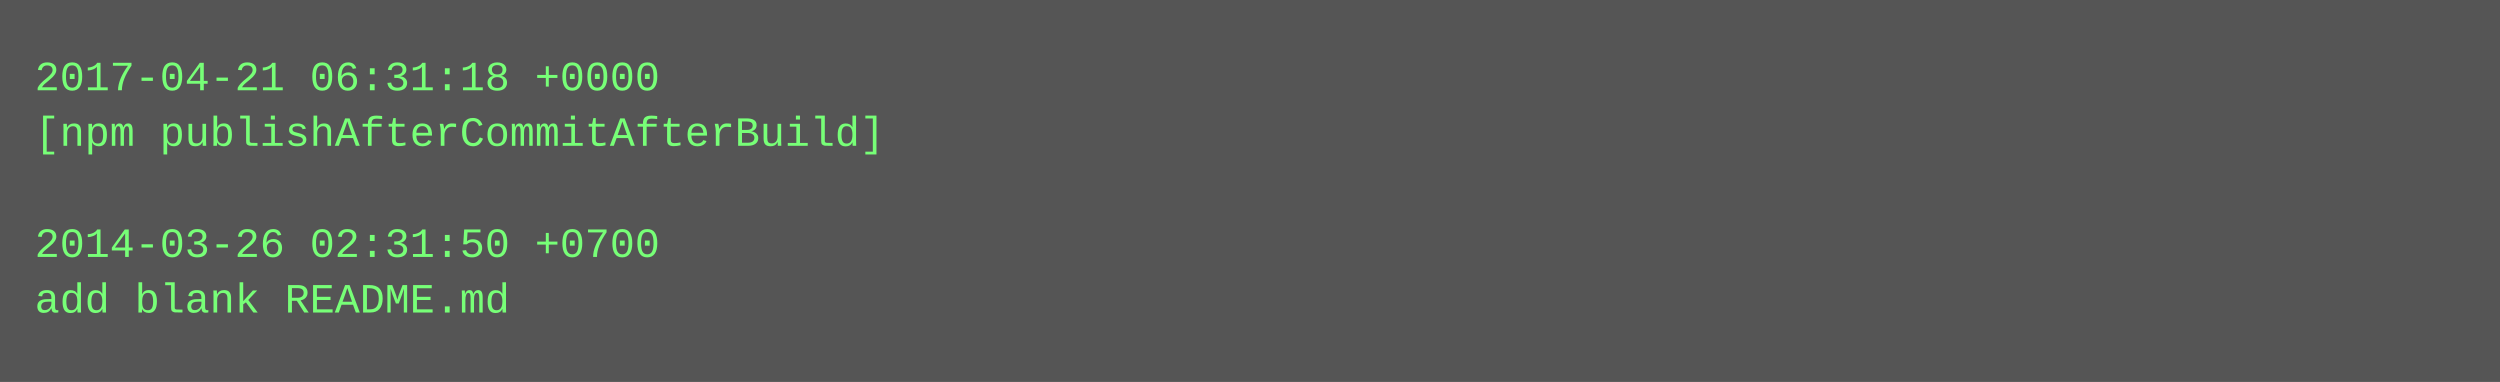
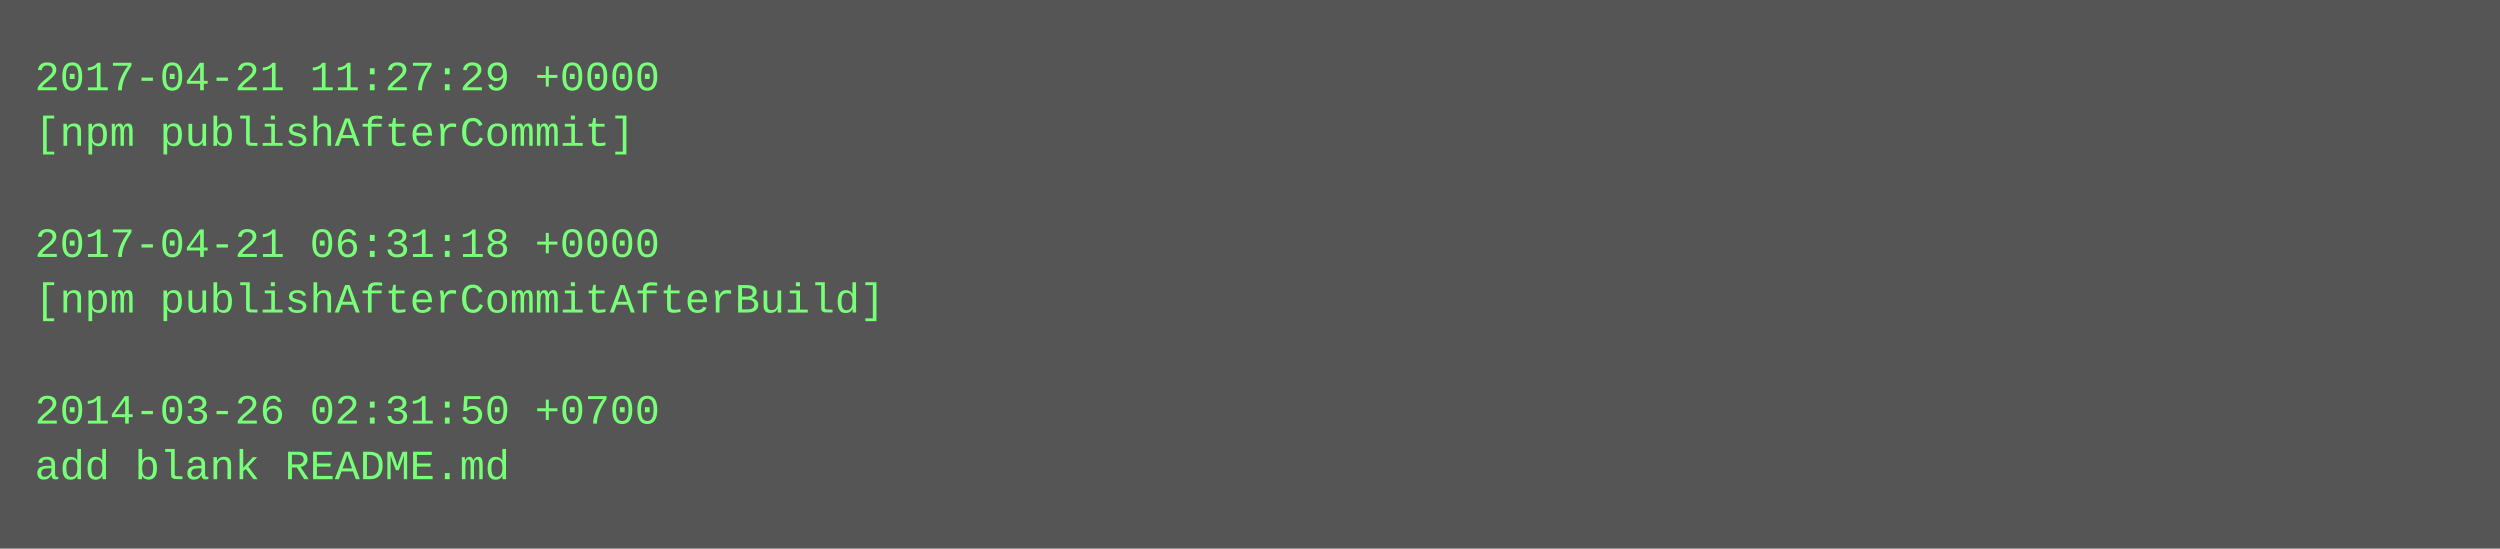
- <svg xmlns="http://www.w3.org/2000/svg" height="110" width="720">
-   <rect height="110" fill="#555" width="720" />
+ <svg xmlns="http://www.w3.org/2000/svg" height="158" width="720">
+   <rect height="158" fill="#555" width="720" />
  <text fill="#7f7" font-family="Courier New" font-size="12" xml:space="preserve">
-     <tspan x="10" y="26">2017-04-21 06:31:18 +0000</tspan>
-     <tspan x="10" y="42">[npm publishAfterCommitAfterBuild]</tspan>
+     <tspan x="10" y="26">2017-04-21 11:27:29 +0000</tspan>
+     <tspan x="10" y="42">[npm publishAfterCommit]</tspan>
    <tspan x="10" y="58" />
-     <tspan x="10" y="74">2014-03-26 02:31:50 +0700</tspan>
-     <tspan x="10" y="90">add blank README.md</tspan>
+     <tspan x="10" y="74">2017-04-21 06:31:18 +0000</tspan>
+     <tspan x="10" y="90">[npm publishAfterCommitAfterBuild]</tspan>
+     <tspan x="10" y="106" />
+     <tspan x="10" y="122">2014-03-26 02:31:50 +0700</tspan>
+     <tspan x="10" y="138">add blank README.md</tspan>
  </text>
</svg>
